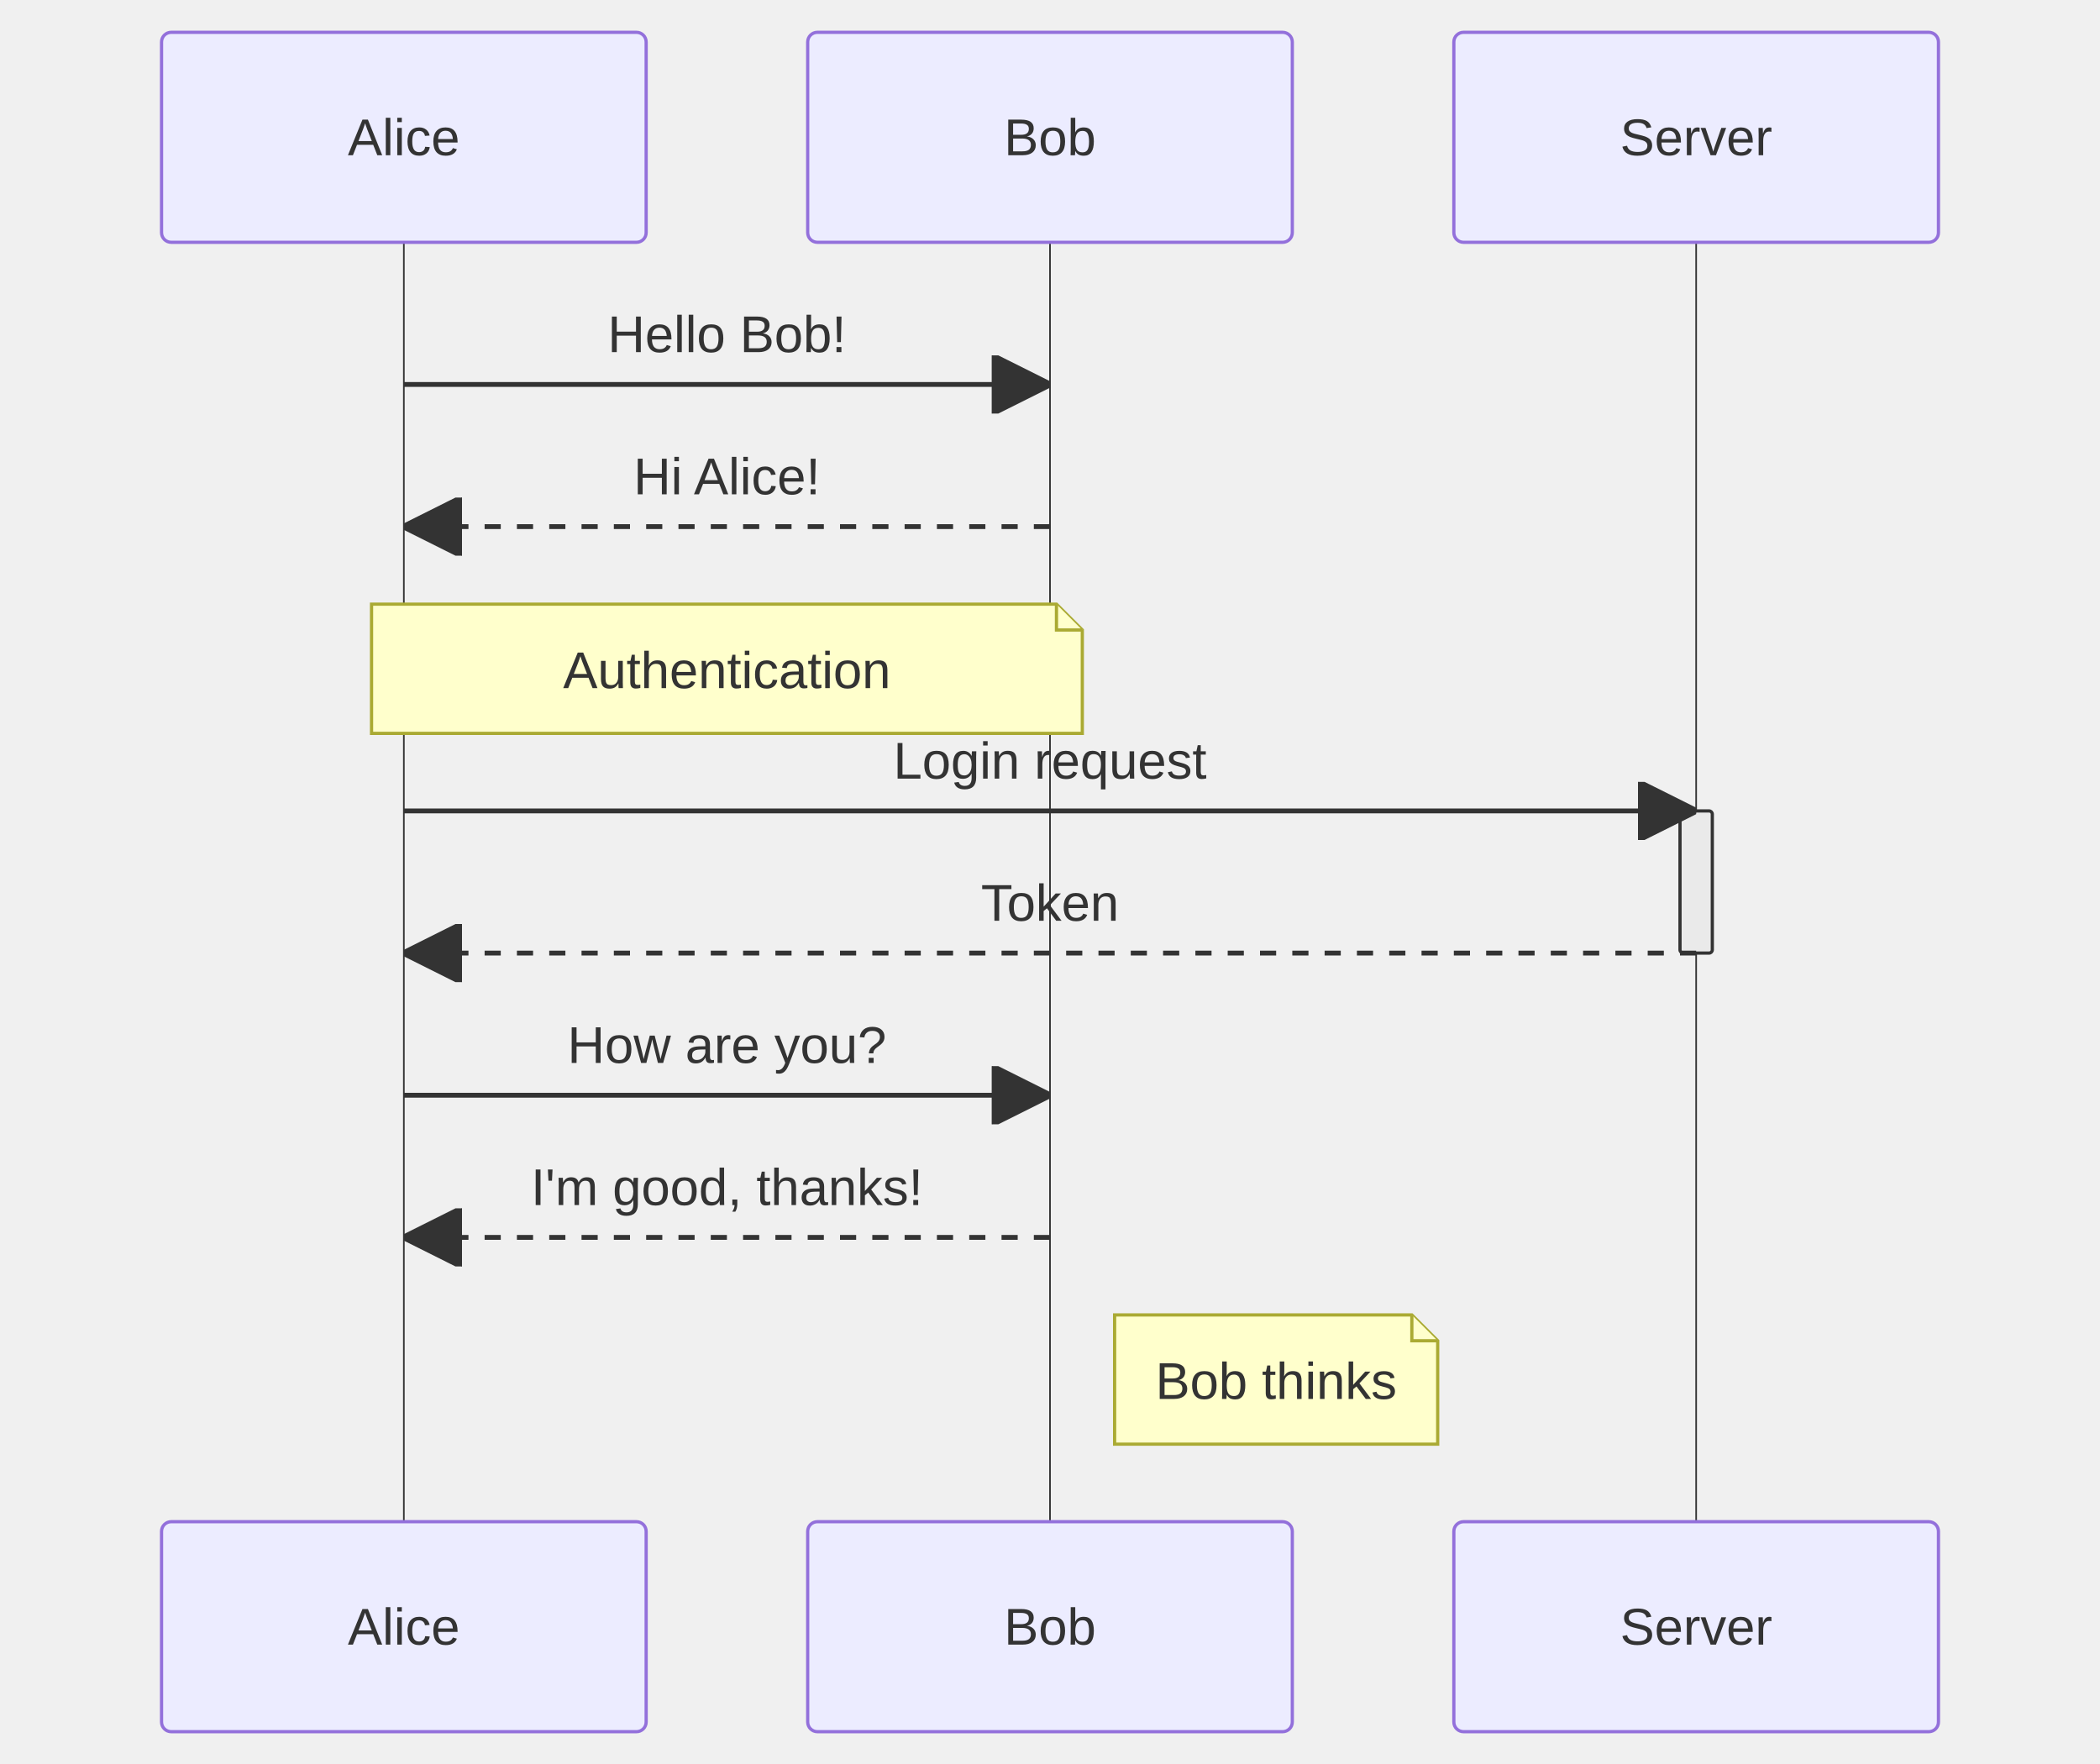
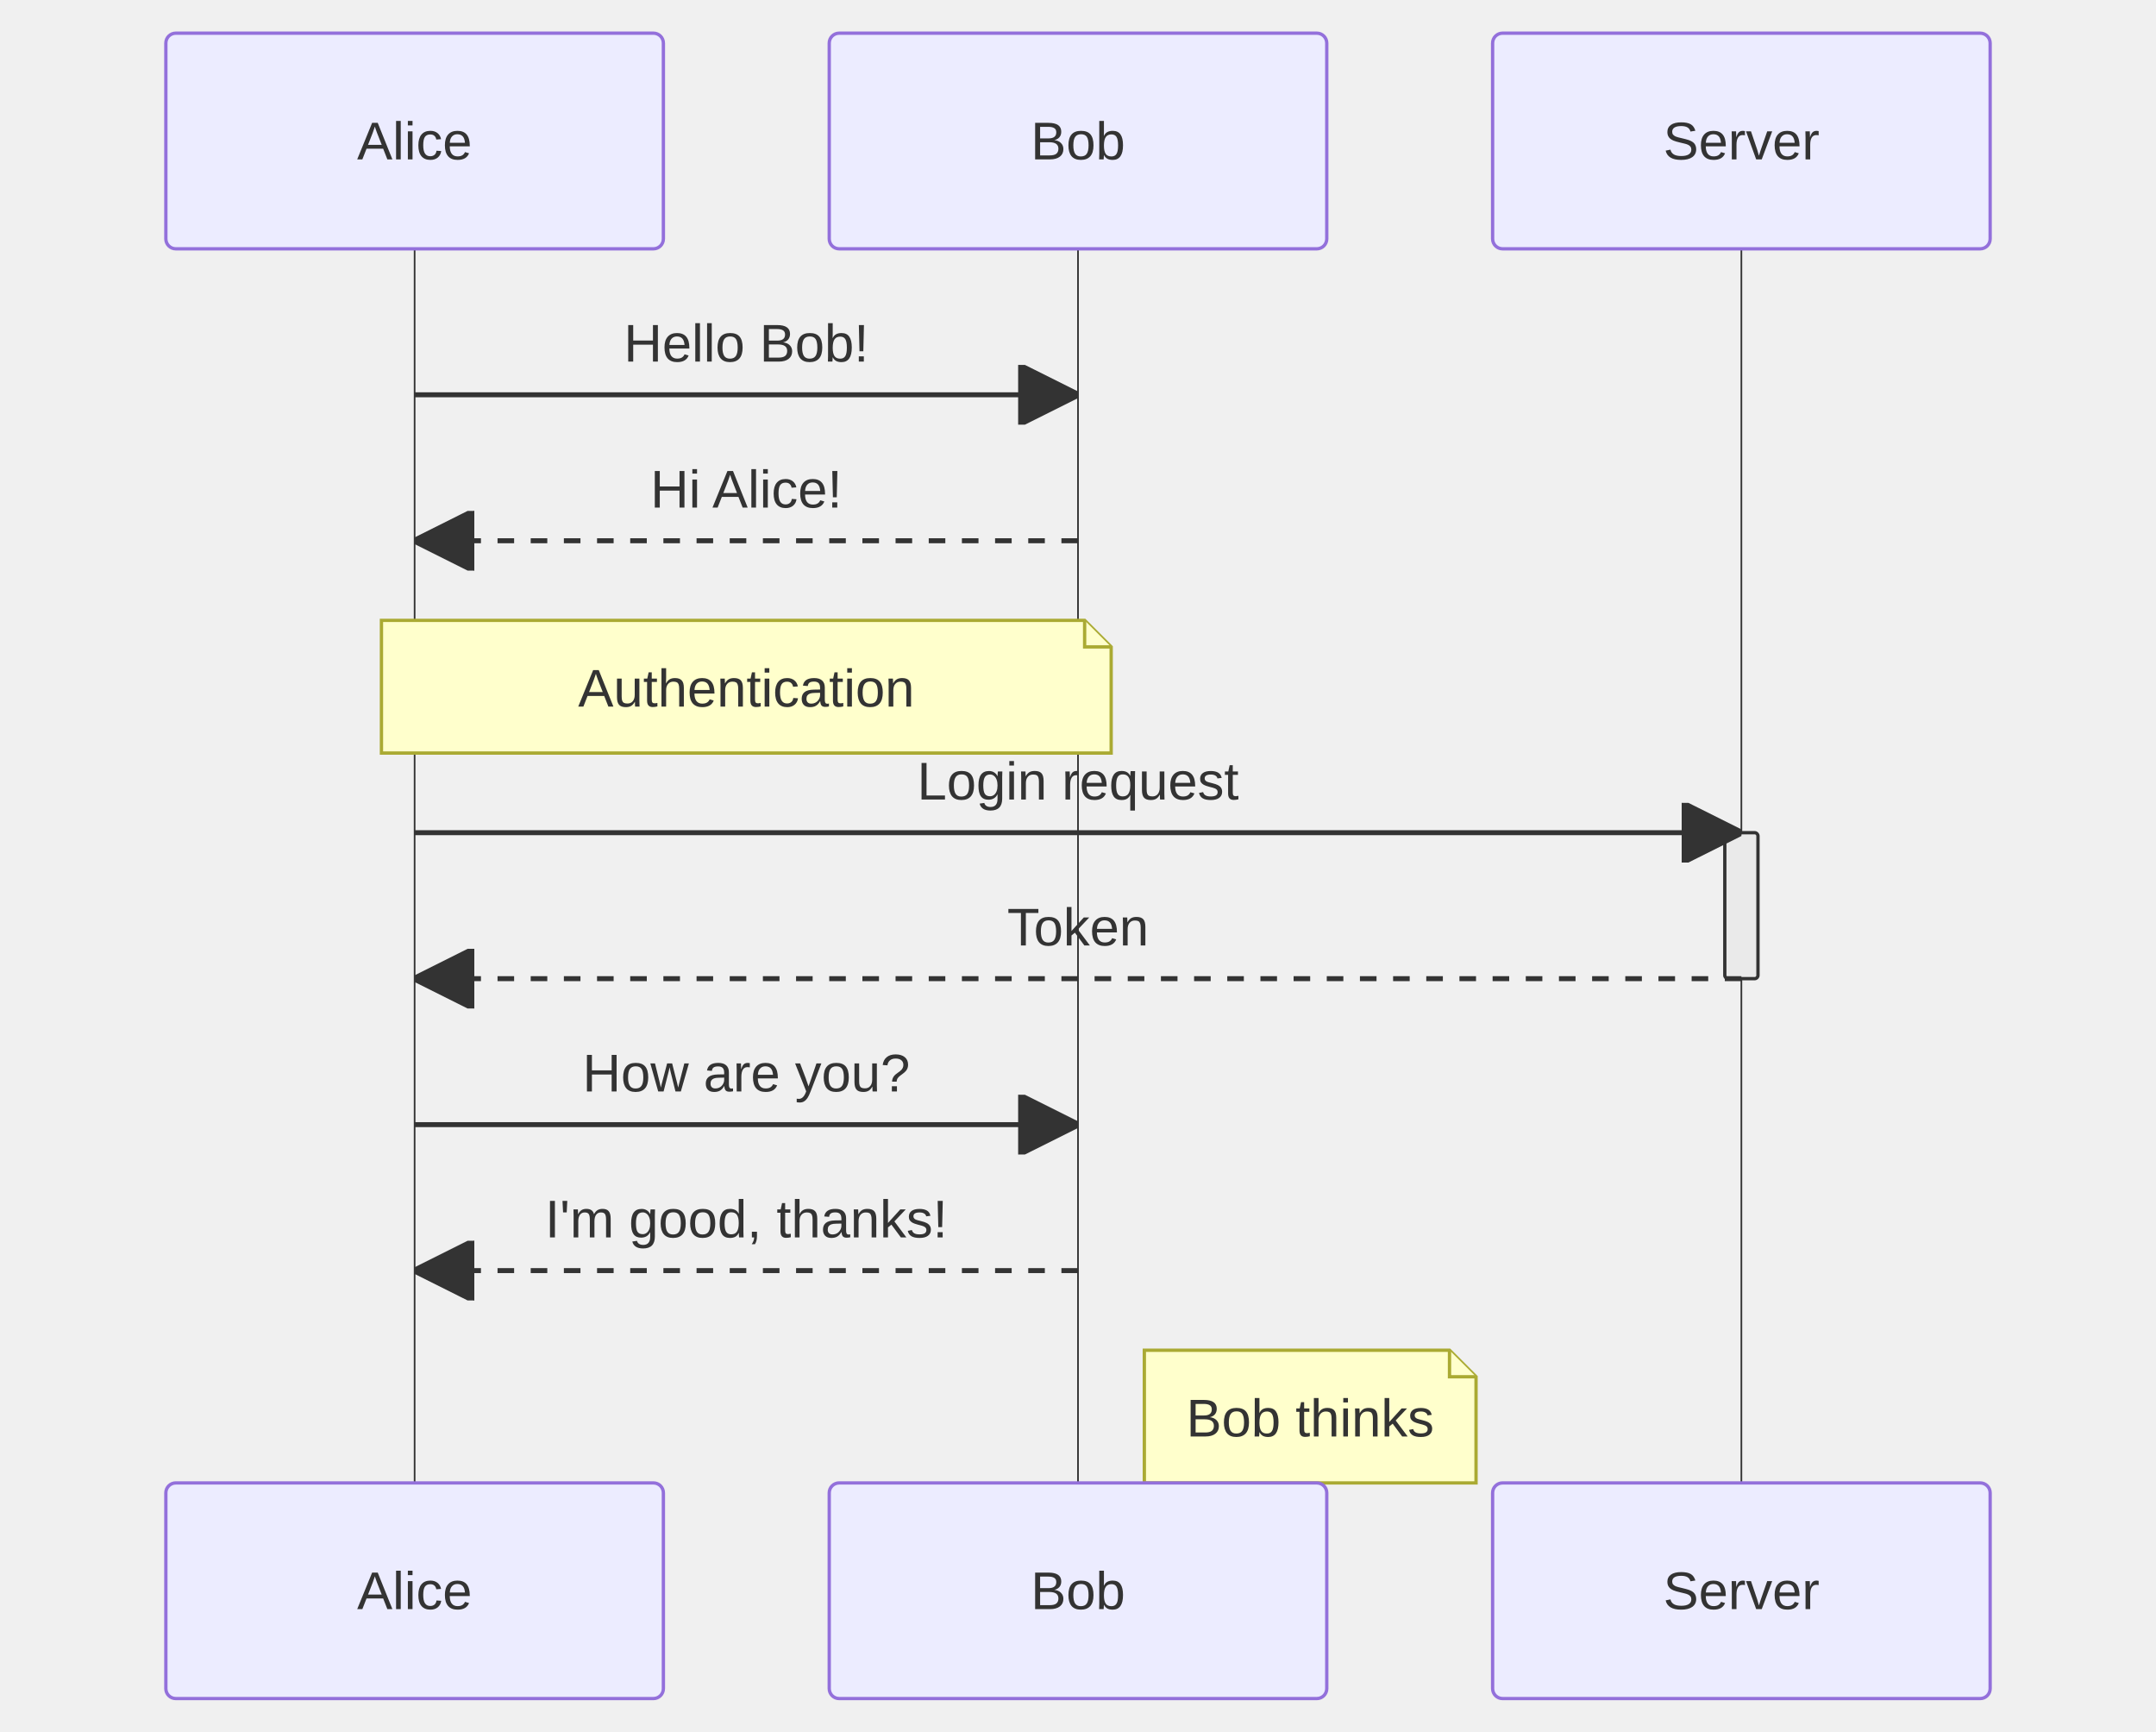
- <svg xmlns="http://www.w3.org/2000/svg" width="650" height="546" viewBox="0 0 650 546" class="mermaid">
+ <svg xmlns="http://www.w3.org/2000/svg" width="650" height="522" viewBox="-50 -10 650 522" class="mermaid">
  <style>

.mermaid {
  font-family: trebuchet ms, verdana, arial, sans-serif;
  font-size: 16px;
}

.node rect,
.node polygon,
.node circle,
.node ellipse,
.node path {
  fill: #ECECFF;
  stroke: #9370DB;
  stroke-width: 1px;
}

.node line {
  stroke: #9370DB;
  stroke-width: 1px;
}

.node .label {
  fill: #333333;
}

.node text {
  fill: #333333;
  font-family: trebuchet ms, verdana, arial, sans-serif;
  font-size: 16px;
}

.edge-path {
  fill: none;
  stroke: #333333;
  stroke-width: 1px;
}

.edge-label {
  fill: #333333;
  font-family: trebuchet ms, verdana, arial, sans-serif;
}

.edge-label-bg {
  fill: rgba(232, 232, 232, 0.8);
}

.subgraph {
  fill: #ffffde;
  stroke: #aaaa33;
  stroke-width: 1px;
}

.subgraph-title {
  fill: #333333;
  font-weight: bold;
}

.cluster rect {
  fill: #ffffde;
  stroke: #aaaa33;
  stroke-width: 1px;
  rx: 5px;
  ry: 5px;
}

.cluster-label {
  fill: #333333;
  font-family: trebuchet ms, verdana, arial, sans-serif;
  font-size: 16px;
  font-weight: bold;
}

marker path {
  fill: #333333;
  stroke: #333333;
}


.sequence-title {
  fill: #333333;
}

.actor {
  stroke: #9370DB;
  fill: #ECECFF;
}

.actor-box {
  stroke: #9370DB;
  fill: #ECECFF;
}

/* Actor text - no stroke (avoid outlined appearance) */
text.actor, text.actor &gt; tspan, text.actor-box, text.actor-label {
  fill: #333333;
  stroke: none;
}

.actor-line {
  stroke: #333333;
  stroke-width: 0.5px;
}

.messageLine0 {
  stroke-width: 1.5;
  stroke-dasharray: none;
  stroke: #333333;
}

.messageLine1 {
  stroke-width: 1.5;
  stroke-dasharray: 2, 2;
  stroke: #333333;
}

.message-line {
  stroke: #333333;
}

.messageText {
  fill: #333333;
  stroke: none;
}

.message-label {
  fill: #333333;
  stroke: none;
}

.note {
  stroke: #aaaa33;
  fill: #FFFFCC;
}

.noteText, .noteText &gt; tspan {
  fill: #333333;
  stroke: none;
}

.note-text, .note-text &gt; tspan {
  fill: #333333;
  stroke: none;
}

.activation {
  fill: #eaeaea;
  stroke: #333333;
}

.loopLine {
  stroke: #9370DB;
  fill: none;
  stroke-width: 2px;
  stroke-dasharray: 2, 2;
}

.loopText {
  fill: #333333;
}

.labelBox {
  stroke: #9370DB;
  fill: #ECECFF;
}

.sequence-marker-filled {
  fill: #333333;
  stroke: #333333;
}

.sequence-marker-open {
  fill: none;
  stroke: #333333;
}

.sequence-marker-cross {
  stroke: #333333;
}

.sequence-number {
  fill: #333333;
}

.sequenceNumber-circle {
  fill: #333333;
  stroke: #333333;
}

.sequenceNumber {
  fill: white;
}

  </style>
  <defs>
    <marker id="arrow-filled" viewBox="0 0 10 10" refX="10" refY="5" markerWidth="12" markerHeight="12" orient="auto">
      <path d="M 0 0 L 10 5 L 0 10 z" class="sequence-marker-filled" stroke-width="1" />
    </marker>
    <marker id="arrow-open" viewBox="0 0 10 10" refX="10" refY="5" markerWidth="12" markerHeight="12" orient="auto">
      <path d="M 0 0 L 10 5 L 0 10" class="sequence-marker-open" stroke-width="1" />
    </marker>
    <marker id="arrow-cross" viewBox="0 0 10 10" refX="5" refY="5" markerWidth="12" markerHeight="12" orient="auto">
      <line x1="0" y1="0" x2="10" y2="10" class="sequence-marker-cross" stroke-width="2" />
      <line x1="10" y1="0" x2="0" y2="10" class="sequence-marker-cross" stroke-width="2" />
    </marker>
    <marker id="sequencenumber" refX="15" refY="15" markerWidth="60" markerHeight="40" orient="auto">
      <circle cx="15" cy="15" r="6" class="sequence-number" />
    </marker>
  </defs>
  <g class="root">
    <g class="clusters">
-       <line x1="125" y1="75" x2="125" y2="471" class="actor-line" stroke-width="0.5px" />
-       <line x1="325" y1="75" x2="325" y2="471" class="actor-line" stroke-width="0.5px" />
-       <line x1="525" y1="75" x2="525" y2="471" class="actor-line" stroke-width="0.5px" />
-       <rect x="520" y="251" width="10" height="44" rx="1" ry="1" class="activation" />
+       <line x1="75" y1="65" x2="75" y2="437" class="actor-line" stroke-width="0.5px" />
+       <line x1="275" y1="65" x2="275" y2="437" class="actor-line" stroke-width="0.5px" />
+       <line x1="475" y1="65" x2="475" y2="437" class="actor-line" stroke-width="0.5px" />
+       <rect x="470" y="241" width="10" height="44" rx="1" ry="1" class="activation" />
    </g>
    <g class="edgePaths">
-       <line x1="125" y1="119" x2="325" y2="119" class="message-line" marker-end="url(#arrow-filled)" stroke-width="1.5" />
-       <line x1="325" y1="163" x2="125" y2="163" class="message-line" marker-end="url(#arrow-filled)" stroke-width="1.5" stroke-dasharray="5,5" />
-       <line x1="125" y1="251" x2="525" y2="251" class="message-line" stroke-width="1.5" marker-end="url(#arrow-filled)" />
-       <line x1="525" y1="295" x2="125" y2="295" class="message-line" stroke-width="1.5" marker-end="url(#arrow-filled)" stroke-dasharray="5,5" />
-       <line x1="125" y1="339" x2="325" y2="339" class="message-line" stroke-width="1.5" marker-end="url(#arrow-filled)" />
-       <line x1="325" y1="383" x2="125" y2="383" class="message-line" marker-end="url(#arrow-filled)" stroke-dasharray="5,5" stroke-width="1.5" />
+       <line x1="75" y1="109" x2="275" y2="109" class="message-line" marker-end="url(#arrow-filled)" stroke-width="1.5" />
+       <line x1="275" y1="153" x2="75" y2="153" class="message-line" marker-end="url(#arrow-filled)" stroke-width="1.5" stroke-dasharray="5,5" />
+       <line x1="75" y1="241" x2="475" y2="241" class="message-line" stroke-width="1.5" marker-end="url(#arrow-filled)" />
+       <line x1="475" y1="285" x2="75" y2="285" class="message-line" stroke-dasharray="5,5" marker-end="url(#arrow-filled)" stroke-width="1.5" />
+       <line x1="75" y1="329" x2="275" y2="329" class="message-line" marker-end="url(#arrow-filled)" stroke-width="1.5" />
+       <line x1="275" y1="373" x2="75" y2="373" class="message-line" marker-end="url(#arrow-filled)" stroke-dasharray="5,5" stroke-width="1.5" />
    </g>
    <g class="edgeLabels">
-       <text x="225" y="109" class="message-label" text-anchor="middle" font-size="16">Hello Bob!</text>
-       <text x="225" y="153" class="message-label" font-size="16" text-anchor="middle">Hi Alice!</text>
-       <text x="325" y="241" class="message-label" font-size="16" text-anchor="middle">Login request</text>
-       <text x="325" y="285" class="message-label" text-anchor="middle" font-size="16">Token</text>
-       <text x="225" y="329" class="message-label" text-anchor="middle" font-size="16">How are you?</text>
-       <text x="225" y="373" class="message-label" text-anchor="middle" font-size="16">I'm good, thanks!</text>
+       <text x="175" y="99" class="message-label" text-anchor="middle" font-size="16">Hello Bob!</text>
+       <text x="175" y="143" class="message-label" text-anchor="middle" font-size="16">Hi Alice!</text>
+       <text x="275" y="231" class="message-label" text-anchor="middle" font-size="16">Login request</text>
+       <text x="275" y="275" class="message-label" font-size="16" text-anchor="middle">Token</text>
+       <text x="175" y="319" class="message-label" text-anchor="middle" font-size="16">How are you?</text>
+       <text x="175" y="363" class="message-label" text-anchor="middle" font-size="16">I'm good, thanks!</text>
    </g>
    <g class="nodes">

    </g>
    <g class="actor">
-       <rect x="50" y="10" width="150" height="65" rx="3" ry="3" class="actor actor-box" fill="#eaeaea" stroke-width="1" stroke="#666" />
-       <text x="125" y="42.5" class="actor actor-box" text-anchor="middle" dominant-baseline="central" font-size="16">Alice</text>
-     </g>
-     <g class="actor">
-       <rect x="250" y="10" width="150" height="65" rx="3" ry="3" class="actor actor-box" fill="#eaeaea" stroke-width="1" stroke="#666" />
-       <text x="325" y="42.5" class="actor actor-box" text-anchor="middle" dominant-baseline="central" font-size="16">Bob</text>
-     </g>
-     <g class="actor">
-       <rect x="450" y="10" width="150" height="65" rx="3" ry="3" class="actor actor-box" stroke="#666" stroke-width="1" fill="#eaeaea" />
-       <text x="525" y="42.5" class="actor actor-box" font-size="16" text-anchor="middle" dominant-baseline="central">Server</text>
+       <rect x="0" y="0" width="150" height="65" rx="3" ry="3" class="actor actor-box" stroke-width="1" fill="#eaeaea" stroke="#666" />
+       <text x="75" y="32.5" class="actor actor-box" font-size="16" text-anchor="middle" dominant-baseline="central">Alice</text>
+     </g>
+     <g class="actor">
+       <rect x="200" y="0" width="150" height="65" rx="3" ry="3" class="actor actor-box" stroke-width="1" stroke="#666" fill="#eaeaea" />
+       <text x="275" y="32.5" class="actor actor-box" text-anchor="middle" font-size="16" dominant-baseline="central">Bob</text>
+     </g>
+     <g class="actor">
+       <rect x="400" y="0" width="150" height="65" rx="3" ry="3" class="actor actor-box" stroke="#666" fill="#eaeaea" stroke-width="1" />
+       <text x="475" y="32.5" class="actor actor-box" font-size="16" dominant-baseline="central" text-anchor="middle">Server</text>
    </g>
    <g class="note">
-       <path d="M 115 187 L 327 187 L 335 195 L 335 227 L 115 227 Z" class="note note-box" stroke="#666" stroke-width="1" fill="#EDF2AE" />
-       <path d="M 327 187 L 327 195 L 335 195" class="note" stroke-width="1" fill="none" />
-       <text x="225" y="213" class="note-text" font-size="16" text-anchor="middle">Authentication</text>
+       <path d="M 65 177 L 277 177 L 285 185 L 285 217 L 65 217 Z" class="note note-box" stroke-width="1" fill="#EDF2AE" stroke="#666" />
+       <path d="M 277 177 L 277 185 L 285 185" class="note" fill="none" stroke-width="1" />
+       <text x="175" y="203" class="note-text" text-anchor="middle" font-size="16">Authentication</text>
    </g>
    <g class="note">
-       <path d="M 345 407 L 437 407 L 445 415 L 445 447 L 345 447 Z" class="note note-box" stroke="#666" stroke-width="1" fill="#EDF2AE" />
-       <path d="M 437 407 L 437 415 L 445 415" class="note" stroke-width="1" fill="none" />
-       <text x="395" y="433" class="note-text" text-anchor="middle" font-size="16">Bob thinks</text>
-     </g>
-     <g class="actor">
-       <rect x="50" y="471" width="150" height="65" rx="3" ry="3" class="actor actor-box" fill="#eaeaea" stroke-width="1" stroke="#666" />
-       <text x="125" y="503.5" class="actor actor-box" text-anchor="middle" font-size="16" dominant-baseline="central">Alice</text>
-     </g>
-     <g class="actor">
-       <rect x="250" y="471" width="150" height="65" rx="3" ry="3" class="actor actor-box" stroke="#666" stroke-width="1" fill="#eaeaea" />
-       <text x="325" y="503.5" class="actor actor-box" text-anchor="middle" dominant-baseline="central" font-size="16">Bob</text>
-     </g>
-     <g class="actor">
-       <rect x="450" y="471" width="150" height="65" rx="3" ry="3" class="actor actor-box" stroke="#666" stroke-width="1" fill="#eaeaea" />
-       <text x="525" y="503.5" class="actor actor-box" text-anchor="middle" dominant-baseline="central" font-size="16">Server</text>
+       <path d="M 295 397 L 387 397 L 395 405 L 395 437 L 295 437 Z" class="note note-box" stroke-width="1" fill="#EDF2AE" stroke="#666" />
+       <path d="M 387 397 L 387 405 L 395 405" class="note" fill="none" stroke-width="1" />
+       <text x="345" y="423" class="note-text" font-size="16" text-anchor="middle">Bob thinks</text>
+     </g>
+     <g class="actor">
+       <rect x="0" y="437" width="150" height="65" rx="3" ry="3" class="actor actor-box" stroke-width="1" stroke="#666" fill="#eaeaea" />
+       <text x="75" y="469.5" class="actor actor-box" text-anchor="middle" dominant-baseline="central" font-size="16">Alice</text>
+     </g>
+     <g class="actor">
+       <rect x="200" y="437" width="150" height="65" rx="3" ry="3" class="actor actor-box" stroke-width="1" fill="#eaeaea" stroke="#666" />
+       <text x="275" y="469.5" class="actor actor-box" text-anchor="middle" dominant-baseline="central" font-size="16">Bob</text>
+     </g>
+     <g class="actor">
+       <rect x="400" y="437" width="150" height="65" rx="3" ry="3" class="actor actor-box" fill="#eaeaea" stroke-width="1" stroke="#666" />
+       <text x="475" y="469.5" class="actor actor-box" font-size="16" dominant-baseline="central" text-anchor="middle">Server</text>
    </g>
  </g>
</svg>
